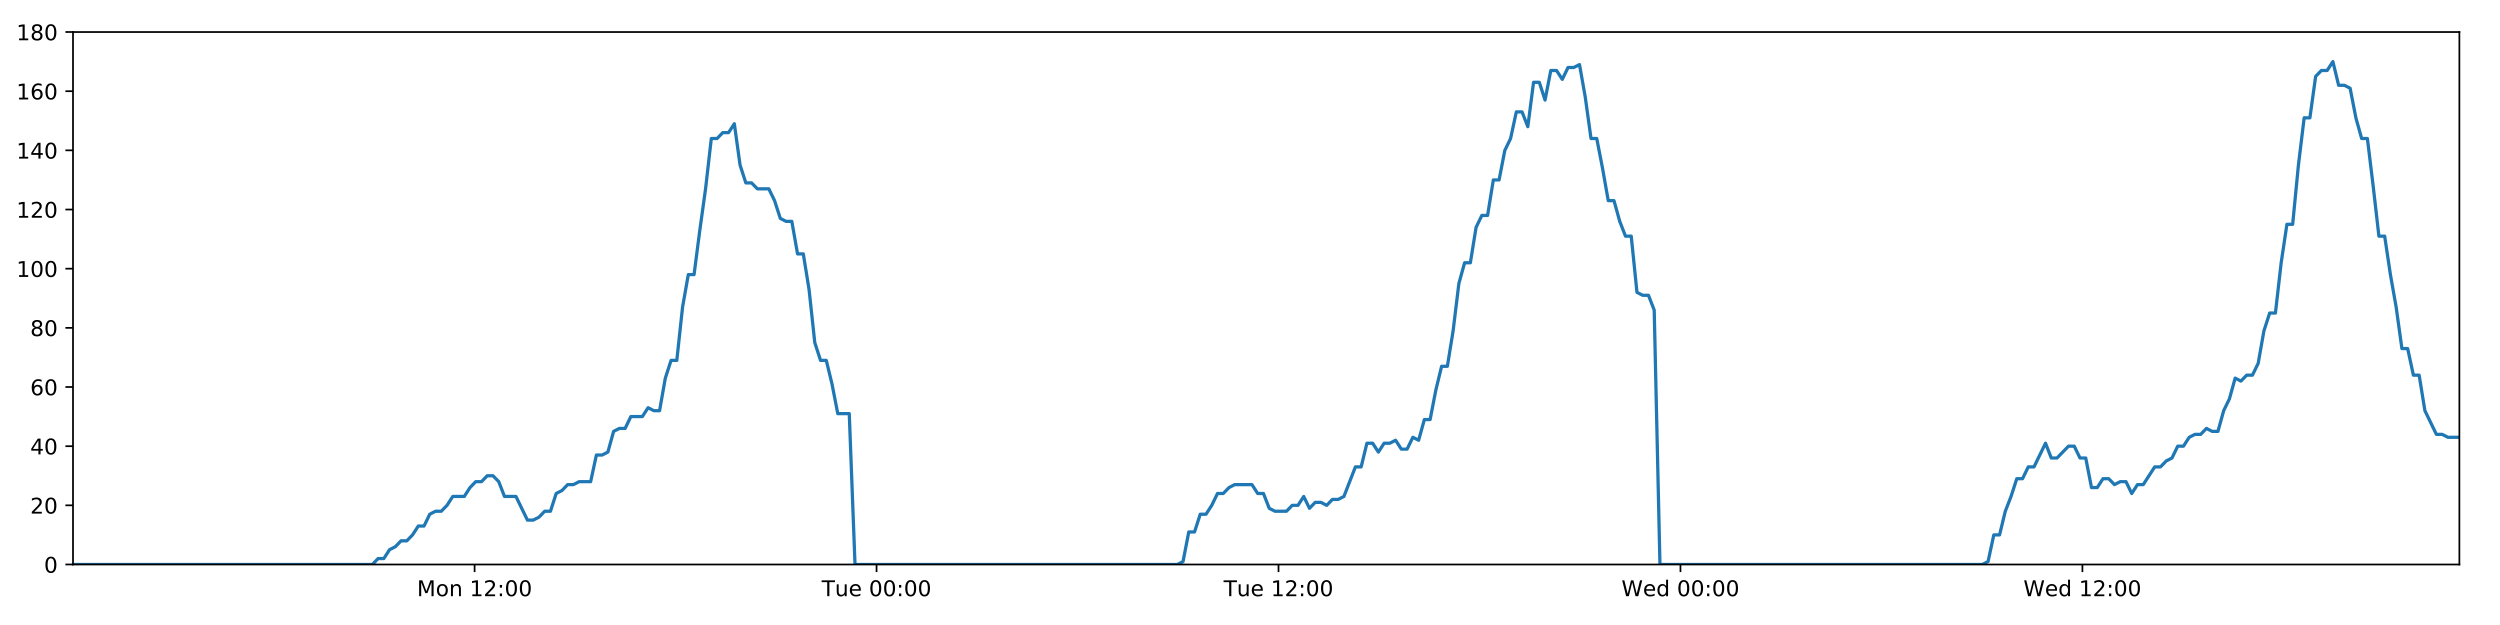
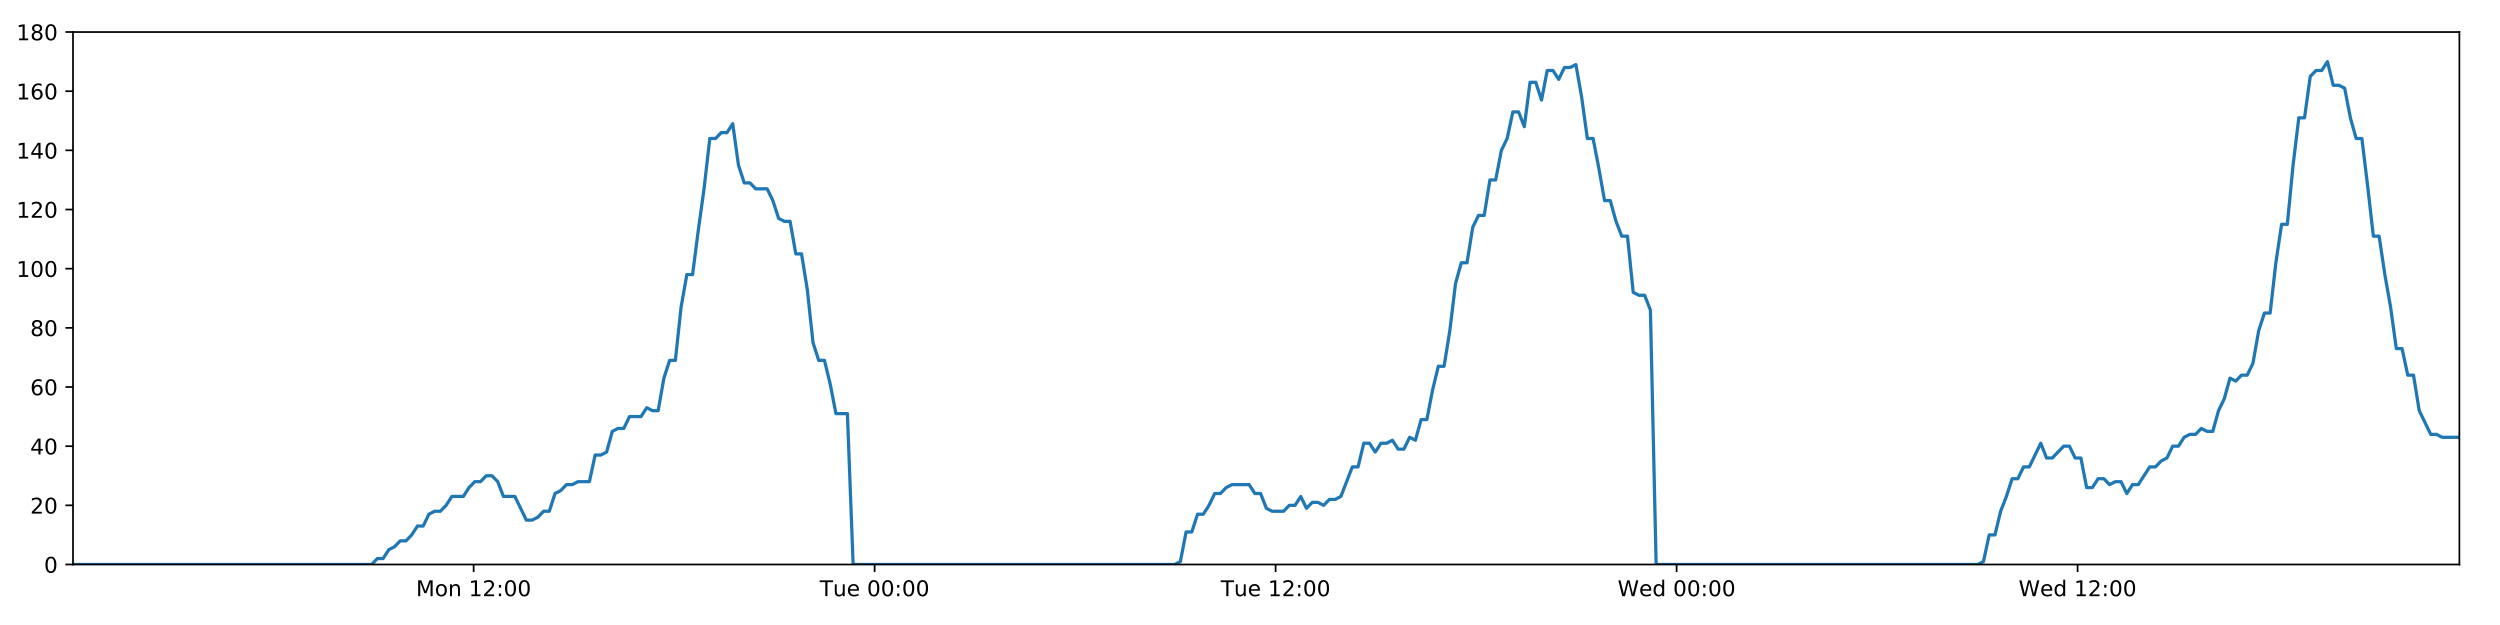
<svg xmlns="http://www.w3.org/2000/svg" xmlns:xlink="http://www.w3.org/1999/xlink" height="288pt" version="1.1" viewBox="0 0 1152 288" width="1152pt">
  <defs>
    <style type="text/css">
*{stroke-linecap:butt;stroke-linejoin:round;}
  </style>
  </defs>
  <g id="figure_1">
    <g id="patch_1">
      <path d="M 0 288  L 1152 288  L 1152 0  L 0 0  z " style="fill:#ffffff;" />
    </g>
    <g id="axes_1">
      <g id="patch_2">
        <path d="M 33.64 260.12  L 1133.28 260.12  L 1133.28 14.76  L 33.64 14.76  z " style="fill:#ffffff;" />
      </g>
      <g id="matplotlib.axis_1">
        <g id="xtick_1">
          <g id="line2d_1">
            <defs>
-               <path d="M 0 0  L 0 3.5  " id="m1190bf5aa4" style="stroke:#000000;stroke-width:0.8;" />
-             </defs>
-             <g>
-               <use style="stroke:#000000;stroke-width:0.8;" x="218.695" xlink:href="#m1190bf5aa4" y="260.12" />
+               <path d="M 0 0  L 0 3.5  " id="m3d86565214" style="stroke:#000000;stroke-width:0.8;" />
+             </defs>
+             <g>
+               <use style="stroke:#000000;stroke-width:0.8;" x="218.25" xlink:href="#m3d86565214" y="260.12" />
            </g>
          </g>
          <g id="text_1">
            <defs>
              <path d="M 9.812 72.906  L 24.516 72.906  L 43.109 23.297  L 61.812 72.906  L 76.516 72.906  L 76.516 0  L 66.891 0  L 66.891 64.016  L 48.094 14.016  L 38.188 14.016  L 19.391 64.016  L 19.391 0  L 9.812 0  z " id="DejaVuSans-77" />
              <path d="M 30.609 48.391  Q 23.391 48.391 19.188 42.75  Q 14.984 37.109 14.984 27.297  Q 14.984 17.484 19.156 11.844  Q 23.344 6.203 30.609 6.203  Q 37.797 6.203 41.984 11.859  Q 46.188 17.531 46.188 27.297  Q 46.188 37.016 41.984 42.703  Q 37.797 48.391 30.609 48.391  z M 30.609 56  Q 42.328 56 49.016 48.375  Q 55.719 40.766 55.719 27.297  Q 55.719 13.875 49.016 6.219  Q 42.328 -1.422 30.609 -1.422  Q 18.844 -1.422 12.172 6.219  Q 5.516 13.875 5.516 27.297  Q 5.516 40.766 12.172 48.375  Q 18.844 56 30.609 56  z " id="DejaVuSans-111" />
              <path d="M 54.891 33.016  L 54.891 0  L 45.906 0  L 45.906 32.719  Q 45.906 40.484 42.875 44.328  Q 39.844 48.188 33.797 48.188  Q 26.516 48.188 22.312 43.547  Q 18.109 38.922 18.109 30.906  L 18.109 0  L 9.078 0  L 9.078 54.688  L 18.109 54.688  L 18.109 46.188  Q 21.344 51.125 25.703 53.562  Q 30.078 56 35.797 56  Q 45.219 56 50.047 50.172  Q 54.891 44.344 54.891 33.016  z " id="DejaVuSans-110" />
              <path id="DejaVuSans-32" />
              <path d="M 12.406 8.297  L 28.516 8.297  L 28.516 63.922  L 10.984 60.406  L 10.984 69.391  L 28.422 72.906  L 38.281 72.906  L 38.281 8.297  L 54.391 8.297  L 54.391 0  L 12.406 0  z " id="DejaVuSans-49" />
              <path d="M 19.188 8.297  L 53.609 8.297  L 53.609 0  L 7.328 0  L 7.328 8.297  Q 12.938 14.109 22.625 23.891  Q 32.328 33.688 34.812 36.531  Q 39.547 41.844 41.422 45.531  Q 43.312 49.219 43.312 52.781  Q 43.312 58.594 39.234 62.25  Q 35.156 65.922 28.609 65.922  Q 23.969 65.922 18.812 64.312  Q 13.672 62.703 7.812 59.422  L 7.812 69.391  Q 13.766 71.781 18.938 73  Q 24.125 74.219 28.422 74.219  Q 39.75 74.219 46.484 68.547  Q 53.219 62.891 53.219 53.422  Q 53.219 48.922 51.531 44.891  Q 49.859 40.875 45.406 35.406  Q 44.188 33.984 37.641 27.219  Q 31.109 20.453 19.188 8.297  z " id="DejaVuSans-50" />
              <path d="M 11.719 12.406  L 22.016 12.406  L 22.016 0  L 11.719 0  z M 11.719 51.703  L 22.016 51.703  L 22.016 39.312  L 11.719 39.312  z " id="DejaVuSans-58" />
              <path d="M 31.781 66.406  Q 24.172 66.406 20.328 58.906  Q 16.5 51.422 16.5 36.375  Q 16.5 21.391 20.328 13.891  Q 24.172 6.391 31.781 6.391  Q 39.453 6.391 43.281 13.891  Q 47.125 21.391 47.125 36.375  Q 47.125 51.422 43.281 58.906  Q 39.453 66.406 31.781 66.406  z M 31.781 74.219  Q 44.047 74.219 50.516 64.516  Q 56.984 54.828 56.984 36.375  Q 56.984 17.969 50.516 8.266  Q 44.047 -1.422 31.781 -1.422  Q 19.531 -1.422 13.062 8.266  Q 6.594 17.969 6.594 36.375  Q 6.594 54.828 13.062 64.516  Q 19.531 74.219 31.781 74.219  z " id="DejaVuSans-48" />
            </defs>
-             <g transform="translate(192.1541 274.7184)scale(0.1 -0.1)">
+             <g transform="translate(191.7095 274.7184)scale(0.1 -0.1)">
              <use xlink:href="#DejaVuSans-77" />
              <use x="86.279" xlink:href="#DejaVuSans-111" />
              <use x="147.461" xlink:href="#DejaVuSans-110" />
              <use x="210.84" xlink:href="#DejaVuSans-32" />
              <use x="242.627" xlink:href="#DejaVuSans-49" />
              <use x="306.25" xlink:href="#DejaVuSans-50" />
              <use x="369.873" xlink:href="#DejaVuSans-58" />
              <use x="403.564" xlink:href="#DejaVuSans-48" />
              <use x="467.188" xlink:href="#DejaVuSans-48" />
            </g>
          </g>
        </g>
        <g id="xtick_2">
          <g id="line2d_2">
            <g>
-               <use style="stroke:#000000;stroke-width:0.8;" x="403.915" xlink:href="#m1190bf5aa4" y="260.12" />
+               <use style="stroke:#000000;stroke-width:0.8;" x="403.026" xlink:href="#m3d86565214" y="260.12" />
            </g>
          </g>
          <g id="text_2">
            <defs>
              <path d="M -0.297 72.906  L 61.375 72.906  L 61.375 64.594  L 35.5 64.594  L 35.5 0  L 25.594 0  L 25.594 64.594  L -0.297 64.594  z " id="DejaVuSans-84" />
              <path d="M 8.5 21.578  L 8.5 54.688  L 17.484 54.688  L 17.484 21.922  Q 17.484 14.156 20.5 10.266  Q 23.531 6.391 29.594 6.391  Q 36.859 6.391 41.078 11.031  Q 45.312 15.672 45.312 23.688  L 45.312 54.688  L 54.297 54.688  L 54.297 0  L 45.312 0  L 45.312 8.406  Q 42.047 3.422 37.719 1  Q 33.406 -1.422 27.688 -1.422  Q 18.266 -1.422 13.375 4.438  Q 8.5 10.297 8.5 21.578  z M 31.109 56  z " id="DejaVuSans-117" />
              <path d="M 56.203 29.594  L 56.203 25.203  L 14.891 25.203  Q 15.484 15.922 20.484 11.062  Q 25.484 6.203 34.422 6.203  Q 39.594 6.203 44.453 7.469  Q 49.312 8.734 54.109 11.281  L 54.109 2.781  Q 49.266 0.734 44.188 -0.344  Q 39.109 -1.422 33.891 -1.422  Q 20.797 -1.422 13.156 6.188  Q 5.516 13.812 5.516 26.812  Q 5.516 40.234 12.766 48.109  Q 20.016 56 32.328 56  Q 43.359 56 49.781 48.891  Q 56.203 41.797 56.203 29.594  z M 47.219 32.234  Q 47.125 39.594 43.094 43.984  Q 39.062 48.391 32.422 48.391  Q 24.906 48.391 20.391 44.141  Q 15.875 39.891 15.188 32.172  z " id="DejaVuSans-101" />
            </defs>
-             <g transform="translate(378.6292 274.7184)scale(0.1 -0.1)">
+             <g transform="translate(377.7397 274.7184)scale(0.1 -0.1)">
              <use xlink:href="#DejaVuSans-84" />
              <use x="60.85" xlink:href="#DejaVuSans-117" />
              <use x="124.229" xlink:href="#DejaVuSans-101" />
              <use x="185.752" xlink:href="#DejaVuSans-32" />
              <use x="217.539" xlink:href="#DejaVuSans-48" />
              <use x="281.162" xlink:href="#DejaVuSans-48" />
              <use x="344.785" xlink:href="#DejaVuSans-58" />
              <use x="378.477" xlink:href="#DejaVuSans-48" />
              <use x="442.1" xlink:href="#DejaVuSans-48" />
            </g>
          </g>
        </g>
        <g id="xtick_3">
          <g id="line2d_3">
            <g>
-               <use style="stroke:#000000;stroke-width:0.8;" x="589.136" xlink:href="#m1190bf5aa4" y="260.12" />
+               <use style="stroke:#000000;stroke-width:0.8;" x="587.801" xlink:href="#m3d86565214" y="260.12" />
            </g>
          </g>
          <g id="text_3">
-             <g transform="translate(563.8497 274.7184)scale(0.1 -0.1)">
+             <g transform="translate(562.5152 274.7184)scale(0.1 -0.1)">
              <use xlink:href="#DejaVuSans-84" />
              <use x="60.85" xlink:href="#DejaVuSans-117" />
              <use x="124.229" xlink:href="#DejaVuSans-101" />
              <use x="185.752" xlink:href="#DejaVuSans-32" />
              <use x="217.539" xlink:href="#DejaVuSans-49" />
              <use x="281.162" xlink:href="#DejaVuSans-50" />
              <use x="344.785" xlink:href="#DejaVuSans-58" />
              <use x="378.477" xlink:href="#DejaVuSans-48" />
              <use x="442.1" xlink:href="#DejaVuSans-48" />
            </g>
          </g>
        </g>
        <g id="xtick_4">
          <g id="line2d_4">
            <g>
-               <use style="stroke:#000000;stroke-width:0.8;" x="774.356" xlink:href="#m1190bf5aa4" y="260.12" />
+               <use style="stroke:#000000;stroke-width:0.8;" x="772.577" xlink:href="#m3d86565214" y="260.12" />
            </g>
          </g>
          <g id="text_4">
            <defs>
              <path d="M 3.328 72.906  L 13.281 72.906  L 28.609 11.281  L 43.891 72.906  L 54.984 72.906  L 70.312 11.281  L 85.594 72.906  L 95.609 72.906  L 77.297 0  L 64.891 0  L 49.516 63.281  L 33.984 0  L 21.578 0  z " id="DejaVuSans-87" />
              <path d="M 45.406 46.391  L 45.406 75.984  L 54.391 75.984  L 54.391 0  L 45.406 0  L 45.406 8.203  Q 42.578 3.328 38.25 0.953  Q 33.938 -1.422 27.875 -1.422  Q 17.969 -1.422 11.734 6.484  Q 5.516 14.406 5.516 27.297  Q 5.516 40.188 11.734 48.094  Q 17.969 56 27.875 56  Q 33.938 56 38.25 53.625  Q 42.578 51.266 45.406 46.391  z M 14.797 27.297  Q 14.797 17.391 18.875 11.75  Q 22.953 6.109 30.078 6.109  Q 37.203 6.109 41.297 11.75  Q 45.406 17.391 45.406 27.297  Q 45.406 37.203 41.297 42.844  Q 37.203 48.484 30.078 48.484  Q 22.953 48.484 18.875 42.844  Q 14.797 37.203 14.797 27.297  z " id="DejaVuSans-100" />
            </defs>
-             <g transform="translate(747.1671 274.7184)scale(0.1 -0.1)">
+             <g transform="translate(745.3877 274.7184)scale(0.1 -0.1)">
              <use xlink:href="#DejaVuSans-87" />
              <use x="98.799" xlink:href="#DejaVuSans-101" />
              <use x="160.322" xlink:href="#DejaVuSans-100" />
              <use x="223.799" xlink:href="#DejaVuSans-32" />
              <use x="255.586" xlink:href="#DejaVuSans-48" />
              <use x="319.209" xlink:href="#DejaVuSans-48" />
              <use x="382.832" xlink:href="#DejaVuSans-58" />
              <use x="416.523" xlink:href="#DejaVuSans-48" />
              <use x="480.146" xlink:href="#DejaVuSans-48" />
            </g>
          </g>
        </g>
        <g id="xtick_5">
          <g id="line2d_5">
            <g>
-               <use style="stroke:#000000;stroke-width:0.8;" x="959.577" xlink:href="#m1190bf5aa4" y="260.12" />
+               <use style="stroke:#000000;stroke-width:0.8;" x="957.352" xlink:href="#m3d86565214" y="260.12" />
            </g>
          </g>
          <g id="text_5">
-             <g transform="translate(932.3876 274.7184)scale(0.1 -0.1)">
+             <g transform="translate(930.1632 274.7184)scale(0.1 -0.1)">
              <use xlink:href="#DejaVuSans-87" />
              <use x="98.799" xlink:href="#DejaVuSans-101" />
              <use x="160.322" xlink:href="#DejaVuSans-100" />
              <use x="223.799" xlink:href="#DejaVuSans-32" />
              <use x="255.586" xlink:href="#DejaVuSans-49" />
              <use x="319.209" xlink:href="#DejaVuSans-50" />
              <use x="382.832" xlink:href="#DejaVuSans-58" />
              <use x="416.523" xlink:href="#DejaVuSans-48" />
              <use x="480.146" xlink:href="#DejaVuSans-48" />
            </g>
          </g>
        </g>
      </g>
      <g id="matplotlib.axis_2">
        <g id="ytick_1">
          <g id="line2d_6">
            <defs>
-               <path d="M 0 0  L -3.5 0  " id="m3214b2217e" style="stroke:#000000;stroke-width:0.8;" />
-             </defs>
-             <g>
-               <use style="stroke:#000000;stroke-width:0.8;" x="33.64" xlink:href="#m3214b2217e" y="260.12" />
+               <path d="M 0 0  L -3.5 0  " id="m8ab83687be" style="stroke:#000000;stroke-width:0.8;" />
+             </defs>
+             <g>
+               <use style="stroke:#000000;stroke-width:0.8;" x="33.64" xlink:href="#m8ab83687be" y="260.12" />
            </g>
          </g>
          <g id="text_6">
            <g transform="translate(20.2775 263.9192)scale(0.1 -0.1)">
              <use xlink:href="#DejaVuSans-48" />
            </g>
          </g>
        </g>
        <g id="ytick_2">
          <g id="line2d_7">
            <g>
-               <use style="stroke:#000000;stroke-width:0.8;" x="33.64" xlink:href="#m3214b2217e" y="232.858" />
+               <use style="stroke:#000000;stroke-width:0.8;" x="33.64" xlink:href="#m8ab83687be" y="232.858" />
            </g>
          </g>
          <g id="text_7">
            <g transform="translate(13.915 236.657)scale(0.1 -0.1)">
              <use xlink:href="#DejaVuSans-50" />
              <use x="63.623" xlink:href="#DejaVuSans-48" />
            </g>
          </g>
        </g>
        <g id="ytick_3">
          <g id="line2d_8">
            <g>
-               <use style="stroke:#000000;stroke-width:0.8;" x="33.64" xlink:href="#m3214b2217e" y="205.596" />
+               <use style="stroke:#000000;stroke-width:0.8;" x="33.64" xlink:href="#m8ab83687be" y="205.596" />
            </g>
          </g>
          <g id="text_8">
            <defs>
              <path d="M 37.797 64.312  L 12.891 25.391  L 37.797 25.391  z M 35.203 72.906  L 47.609 72.906  L 47.609 25.391  L 58.016 25.391  L 58.016 17.188  L 47.609 17.188  L 47.609 0  L 37.797 0  L 37.797 17.188  L 4.891 17.188  L 4.891 26.703  z " id="DejaVuSans-52" />
            </defs>
            <g transform="translate(13.915 209.3948)scale(0.1 -0.1)">
              <use xlink:href="#DejaVuSans-52" />
              <use x="63.623" xlink:href="#DejaVuSans-48" />
            </g>
          </g>
        </g>
        <g id="ytick_4">
          <g id="line2d_9">
            <g>
-               <use style="stroke:#000000;stroke-width:0.8;" x="33.64" xlink:href="#m3214b2217e" y="178.333" />
+               <use style="stroke:#000000;stroke-width:0.8;" x="33.64" xlink:href="#m8ab83687be" y="178.333" />
            </g>
          </g>
          <g id="text_9">
            <defs>
              <path d="M 33.016 40.375  Q 26.375 40.375 22.484 35.828  Q 18.609 31.297 18.609 23.391  Q 18.609 15.531 22.484 10.953  Q 26.375 6.391 33.016 6.391  Q 39.656 6.391 43.531 10.953  Q 47.406 15.531 47.406 23.391  Q 47.406 31.297 43.531 35.828  Q 39.656 40.375 33.016 40.375  z M 52.594 71.297  L 52.594 62.312  Q 48.875 64.062 45.094 64.984  Q 41.312 65.922 37.594 65.922  Q 27.828 65.922 22.672 59.328  Q 17.531 52.734 16.797 39.406  Q 19.672 43.656 24.016 45.922  Q 28.375 48.188 33.594 48.188  Q 44.578 48.188 50.953 41.516  Q 57.328 34.859 57.328 23.391  Q 57.328 12.156 50.688 5.359  Q 44.047 -1.422 33.016 -1.422  Q 20.359 -1.422 13.672 8.266  Q 6.984 17.969 6.984 36.375  Q 6.984 53.656 15.188 63.938  Q 23.391 74.219 37.203 74.219  Q 40.922 74.219 44.703 73.484  Q 48.484 72.75 52.594 71.297  z " id="DejaVuSans-54" />
            </defs>
            <g transform="translate(13.915 182.1326)scale(0.1 -0.1)">
              <use xlink:href="#DejaVuSans-54" />
              <use x="63.623" xlink:href="#DejaVuSans-48" />
            </g>
          </g>
        </g>
        <g id="ytick_5">
          <g id="line2d_10">
            <g>
-               <use style="stroke:#000000;stroke-width:0.8;" x="33.64" xlink:href="#m3214b2217e" y="151.071" />
+               <use style="stroke:#000000;stroke-width:0.8;" x="33.64" xlink:href="#m8ab83687be" y="151.071" />
            </g>
          </g>
          <g id="text_10">
            <defs>
              <path d="M 31.781 34.625  Q 24.75 34.625 20.719 30.859  Q 16.703 27.094 16.703 20.516  Q 16.703 13.922 20.719 10.156  Q 24.75 6.391 31.781 6.391  Q 38.812 6.391 42.859 10.172  Q 46.922 13.969 46.922 20.516  Q 46.922 27.094 42.891 30.859  Q 38.875 34.625 31.781 34.625  z M 21.922 38.812  Q 15.578 40.375 12.031 44.719  Q 8.5 49.078 8.5 55.328  Q 8.5 64.062 14.719 69.141  Q 20.953 74.219 31.781 74.219  Q 42.672 74.219 48.875 69.141  Q 55.078 64.062 55.078 55.328  Q 55.078 49.078 51.531 44.719  Q 48 40.375 41.703 38.812  Q 48.828 37.156 52.797 32.312  Q 56.781 27.484 56.781 20.516  Q 56.781 9.906 50.312 4.234  Q 43.844 -1.422 31.781 -1.422  Q 19.734 -1.422 13.25 4.234  Q 6.781 9.906 6.781 20.516  Q 6.781 27.484 10.781 32.312  Q 14.797 37.156 21.922 38.812  z M 18.312 54.391  Q 18.312 48.734 21.844 45.562  Q 25.391 42.391 31.781 42.391  Q 38.141 42.391 41.719 45.562  Q 45.312 48.734 45.312 54.391  Q 45.312 60.062 41.719 63.234  Q 38.141 66.406 31.781 66.406  Q 25.391 66.406 21.844 63.234  Q 18.312 60.062 18.312 54.391  z " id="DejaVuSans-56" />
            </defs>
            <g transform="translate(13.915 154.8703)scale(0.1 -0.1)">
              <use xlink:href="#DejaVuSans-56" />
              <use x="63.623" xlink:href="#DejaVuSans-48" />
            </g>
          </g>
        </g>
        <g id="ytick_6">
          <g id="line2d_11">
            <g>
-               <use style="stroke:#000000;stroke-width:0.8;" x="33.64" xlink:href="#m3214b2217e" y="123.809" />
+               <use style="stroke:#000000;stroke-width:0.8;" x="33.64" xlink:href="#m8ab83687be" y="123.809" />
            </g>
          </g>
          <g id="text_11">
            <g transform="translate(7.5525 127.6081)scale(0.1 -0.1)">
              <use xlink:href="#DejaVuSans-49" />
              <use x="63.623" xlink:href="#DejaVuSans-48" />
              <use x="127.246" xlink:href="#DejaVuSans-48" />
            </g>
          </g>
        </g>
        <g id="ytick_7">
          <g id="line2d_12">
            <g>
-               <use style="stroke:#000000;stroke-width:0.8;" x="33.64" xlink:href="#m3214b2217e" y="96.547" />
+               <use style="stroke:#000000;stroke-width:0.8;" x="33.64" xlink:href="#m8ab83687be" y="96.547" />
            </g>
          </g>
          <g id="text_12">
            <g transform="translate(7.5525 100.3459)scale(0.1 -0.1)">
              <use xlink:href="#DejaVuSans-49" />
              <use x="63.623" xlink:href="#DejaVuSans-50" />
              <use x="127.246" xlink:href="#DejaVuSans-48" />
            </g>
          </g>
        </g>
        <g id="ytick_8">
          <g id="line2d_13">
            <g>
-               <use style="stroke:#000000;stroke-width:0.8;" x="33.64" xlink:href="#m3214b2217e" y="69.284" />
+               <use style="stroke:#000000;stroke-width:0.8;" x="33.64" xlink:href="#m8ab83687be" y="69.284" />
            </g>
          </g>
          <g id="text_13">
            <g transform="translate(7.5525 73.08366)scale(0.1 -0.1)">
              <use xlink:href="#DejaVuSans-49" />
              <use x="63.623" xlink:href="#DejaVuSans-52" />
              <use x="127.246" xlink:href="#DejaVuSans-48" />
            </g>
          </g>
        </g>
        <g id="ytick_9">
          <g id="line2d_14">
            <g>
-               <use style="stroke:#000000;stroke-width:0.8;" x="33.64" xlink:href="#m3214b2217e" y="42.022" />
+               <use style="stroke:#000000;stroke-width:0.8;" x="33.64" xlink:href="#m8ab83687be" y="42.022" />
            </g>
          </g>
          <g id="text_14">
            <g transform="translate(7.5525 45.82144)scale(0.1 -0.1)">
              <use xlink:href="#DejaVuSans-49" />
              <use x="63.623" xlink:href="#DejaVuSans-54" />
              <use x="127.246" xlink:href="#DejaVuSans-48" />
            </g>
          </g>
        </g>
        <g id="ytick_10">
          <g id="line2d_15">
            <g>
-               <use style="stroke:#000000;stroke-width:0.8;" x="33.64" xlink:href="#m3214b2217e" y="14.76" />
+               <use style="stroke:#000000;stroke-width:0.8;" x="33.64" xlink:href="#m8ab83687be" y="14.76" />
            </g>
          </g>
          <g id="text_15">
            <g transform="translate(7.5525 18.55922)scale(0.1 -0.1)">
              <use xlink:href="#DejaVuSans-49" />
              <use x="63.623" xlink:href="#DejaVuSans-56" />
              <use x="127.246" xlink:href="#DejaVuSans-48" />
            </g>
          </g>
        </g>
      </g>
      <g id="line2d_16">
-         <path clip-path="url(#pf730c7b6bb)" d="M 33.64 260.12  L 171.6 260.12  L 174.203 257.394  L 176.856 257.394  L 179.502 253.304  L 182.146 251.941  L 184.797 249.215  L 187.445 249.215  L 190.096 246.489  L 192.744 242.4  L 195.39 242.4  L 198.037 236.947  L 200.688 235.584  L 203.337 235.584  L 205.988 232.858  L 208.633 228.768  L 213.928 228.768  L 216.573 224.679  L 219.221 221.953  L 221.869 221.953  L 224.522 219.227  L 227.171 219.227  L 229.821 221.953  L 232.466 228.768  L 237.755 228.768  L 243.045 239.673  L 245.699 239.673  L 248.348 238.31  L 251 235.584  L 253.644 235.584  L 256.289 227.405  L 258.934 226.042  L 261.58 223.316  L 264.224 223.316  L 266.875 221.953  L 272.167 221.953  L 274.817 209.685  L 277.461 209.685  L 280.109 208.322  L 282.754 198.78  L 285.407 197.417  L 288.052 197.417  L 290.698 191.964  L 295.99 191.964  L 298.641 187.875  L 301.286 189.238  L 303.931 189.238  L 306.577 174.244  L 309.223 166.065  L 311.871 166.065  L 314.521 141.529  L 317.173 126.535  L 319.822 126.535  L 322.474 106.088  L 325.122 87.005  L 327.772 63.832  L 330.424 63.832  L 333.074 61.106  L 335.725 61.106  L 338.376 57.016  L 341.029 76.1  L 343.681 84.279  L 346.333 84.279  L 348.98 87.005  L 354.271 87.005  L 356.918 92.457  L 359.565 100.636  L 362.215 101.999  L 364.865 101.999  L 367.511 116.993  L 370.158 116.993  L 372.806 133.351  L 375.452 157.887  L 378.1 166.065  L 380.748 166.065  L 383.394 176.97  L 386.041 190.601  L 391.34 190.601  L 393.988 260.12  L 542.536 260.12  L 545.139 258.757  L 547.786 245.126  L 550.432 245.126  L 553.076 236.947  L 555.728 236.947  L 558.374 232.858  L 561.019 227.405  L 563.665 227.405  L 566.313 224.679  L 568.962 223.316  L 576.909 223.316  L 579.555 227.405  L 582.206 227.405  L 584.863 234.221  L 587.509 235.584  L 592.809 235.584  L 595.46 232.858  L 598.109 232.858  L 600.754 228.768  L 603.399 234.221  L 606.043 231.495  L 608.697 231.495  L 611.342 232.858  L 613.987 230.132  L 616.632 230.132  L 619.278 228.768  L 624.573 215.137  L 627.22 215.137  L 629.866 204.232  L 632.512 204.232  L 635.159 208.322  L 637.804 204.232  L 640.449 204.232  L 643.093 202.869  L 645.738 206.959  L 648.388 206.959  L 651.055 201.506  L 653.704 202.869  L 656.349 193.328  L 658.996 193.328  L 661.644 179.696  L 664.296 168.792  L 666.944 168.792  L 669.596 152.434  L 672.248 130.624  L 674.893 121.083  L 677.541 121.083  L 680.187 104.725  L 682.834 99.273  L 685.48 99.273  L 688.128 82.916  L 690.778 82.916  L 693.424 69.284  L 696.072 63.832  L 698.72 51.564  L 701.367 51.564  L 704.013 58.38  L 706.66 37.933  L 709.31 37.933  L 711.956 46.112  L 714.603 32.48  L 717.25 32.48  L 719.897 36.57  L 722.542 31.117  L 725.19 31.117  L 727.837 29.754  L 730.488 44.748  L 733.136 63.832  L 735.783 63.832  L 738.43 77.463  L 741.082 92.457  L 743.728 92.457  L 746.374 101.999  L 749.022 108.815  L 751.668 108.815  L 754.317 134.714  L 756.965 136.077  L 759.611 136.077  L 762.259 142.892  L 764.906 260.12  L 913.453 260.12  L 916.099 258.757  L 918.745 246.489  L 921.395 246.489  L 924.04 235.584  L 926.686 228.768  L 929.333 220.59  L 931.978 220.59  L 934.626 215.137  L 937.277 215.137  L 942.573 204.232  L 945.224 211.048  L 947.872 211.048  L 953.167 205.596  L 955.813 205.596  L 958.461 211.048  L 961.108 211.048  L 963.759 224.679  L 966.405 224.679  L 969.053 220.59  L 971.699 220.59  L 974.355 223.316  L 977.002 221.953  L 979.653 221.953  L 982.303 227.405  L 984.95 223.316  L 987.597 223.316  L 992.898 215.137  L 995.548 215.137  L 998.198 212.411  L 1000.846 211.048  L 1003.494 205.596  L 1006.141 205.596  L 1008.789 201.506  L 1011.436 200.143  L 1014.083 200.143  L 1016.73 197.417  L 1019.378 198.78  L 1022.026 198.78  L 1024.673 189.238  L 1027.32 183.786  L 1029.969 174.244  L 1032.614 175.607  L 1035.271 172.881  L 1037.919 172.881  L 1040.568 167.428  L 1043.223 152.434  L 1045.869 144.256  L 1048.514 144.256  L 1051.162 121.083  L 1053.81 103.362  L 1056.459 103.362  L 1059.111 76.1  L 1061.758 54.29  L 1064.402 54.29  L 1067.047 35.207  L 1069.7 32.48  L 1072.346 32.48  L 1074.992 28.391  L 1077.642 39.296  L 1080.294 39.296  L 1082.938 40.659  L 1085.589 54.29  L 1088.248 63.832  L 1090.896 63.832  L 1093.545 85.642  L 1096.198 108.815  L 1098.851 108.815  L 1101.501 126.535  L 1104.15 141.529  L 1106.798 160.613  L 1109.446 160.613  L 1112.092 172.881  L 1114.74 172.881  L 1117.391 189.238  L 1122.689 200.143  L 1125.337 200.143  L 1127.986 201.506  L 1133.28 201.506  L 1133.28 201.506  " style="fill:none;stroke:#1f77b4;stroke-linecap:square;stroke-width:1.5;" />
+         <path clip-path="url(#p7fd001a005)" d="M 33.64 260.12  L 171.268 260.12  L 173.865 257.394  L 176.512 257.394  L 179.151 253.304  L 181.79 251.941  L 184.434 249.215  L 187.075 249.215  L 189.72 246.489  L 192.362 242.4  L 195.001 242.4  L 197.643 236.947  L 200.287 235.584  L 202.93 235.584  L 205.574 232.858  L 208.213 228.768  L 213.494 228.768  L 216.133 224.679  L 218.775 221.953  L 221.417 221.953  L 224.064 219.227  L 226.706 219.227  L 229.35 221.953  L 231.988 228.768  L 237.265 228.768  L 242.542 239.673  L 245.19 239.673  L 247.833 238.31  L 250.478 235.584  L 253.116 235.584  L 255.754 227.405  L 258.392 226.042  L 261.032 223.316  L 263.67 223.316  L 266.314 221.953  L 271.594 221.953  L 274.237 209.685  L 276.876 209.685  L 279.517 208.322  L 282.156 198.78  L 284.802 197.417  L 287.441 197.417  L 290.08 191.964  L 295.36 191.964  L 298.004 187.875  L 300.643 189.238  L 303.282 189.238  L 305.921 174.244  L 308.561 166.065  L 311.203 166.065  L 313.847 141.529  L 316.492 126.535  L 319.134 126.535  L 321.78 106.088  L 324.421 87.005  L 327.066 63.832  L 329.711 63.832  L 332.355 61.106  L 334.999 61.106  L 337.644 57.016  L 340.29 76.1  L 342.937 84.279  L 345.582 84.279  L 348.222 87.005  L 353.501 87.005  L 356.142 92.457  L 358.782 100.636  L 361.426 101.999  L 364.07 101.999  L 366.709 116.993  L 369.349 116.993  L 371.991 133.351  L 374.631 157.887  L 377.272 166.065  L 379.914 166.065  L 382.554 176.97  L 385.194 190.601  L 390.481 190.601  L 393.122 260.12  L 541.313 260.12  L 543.91 258.757  L 546.551 245.126  L 549.19 245.126  L 551.828 236.947  L 554.473 236.947  L 557.113 232.858  L 559.752 227.405  L 562.391 227.405  L 565.033 224.679  L 567.676 223.316  L 575.604 223.316  L 578.243 227.405  L 580.889 227.405  L 583.539 234.221  L 586.178 235.584  L 591.466 235.584  L 594.11 232.858  L 596.753 232.858  L 599.391 228.768  L 602.03 234.221  L 604.668 231.495  L 607.315 231.495  L 609.954 232.858  L 612.592 230.132  L 615.232 230.132  L 617.871 228.768  L 623.153 215.137  L 625.794 215.137  L 628.434 204.232  L 631.073 204.232  L 633.714 208.322  L 636.353 204.232  L 638.991 204.232  L 641.629 202.869  L 644.267 206.959  L 646.911 206.959  L 649.571 201.506  L 652.214 202.869  L 654.853 193.328  L 657.493 193.328  L 660.136 179.696  L 662.781 168.792  L 665.422 168.792  L 668.068 152.434  L 670.714 130.624  L 673.352 121.083  L 675.994 121.083  L 678.633 104.725  L 681.274 99.273  L 683.914 99.273  L 686.555 82.916  L 689.199 82.916  L 691.839 69.284  L 694.481 63.832  L 697.122 51.564  L 699.763 51.564  L 702.402 58.38  L 705.044 37.933  L 707.687 37.933  L 710.326 46.112  L 712.967 32.48  L 715.608 32.48  L 718.249 36.57  L 720.887 31.117  L 723.528 31.117  L 726.17 29.754  L 728.814 44.748  L 731.455 63.832  L 734.096 63.832  L 736.737 77.463  L 739.383 92.457  L 742.022 92.457  L 744.662 101.999  L 747.303 108.815  L 749.943 108.815  L 752.586 134.714  L 755.227 136.077  L 757.867 136.077  L 760.509 142.892  L 763.149 260.12  L 911.339 260.12  L 913.979 258.757  L 916.619 246.489  L 919.263 246.489  L 921.901 235.584  L 924.54 228.768  L 927.181 220.59  L 929.82 220.59  L 932.462 215.137  L 935.106 215.137  L 940.39 204.232  L 943.034 211.048  L 945.675 211.048  L 950.958 205.596  L 953.598 205.596  L 956.239 211.048  L 958.88 211.048  L 961.525 224.679  L 964.164 224.679  L 966.805 220.59  L 969.446 220.59  L 972.095 223.316  L 974.735 221.953  L 977.381 221.953  L 980.024 227.405  L 982.665 223.316  L 985.306 223.316  L 990.594 215.137  L 993.237 215.137  L 995.881 212.411  L 998.523 211.048  L 1001.164 205.596  L 1003.804 205.596  L 1006.447 201.506  L 1009.087 200.143  L 1011.728 200.143  L 1014.369 197.417  L 1017.01 198.78  L 1019.652 198.78  L 1022.292 189.238  L 1024.933 183.786  L 1027.575 174.244  L 1030.214 175.607  L 1032.864 172.881  L 1035.506 172.881  L 1038.149 167.428  L 1040.798 152.434  L 1043.437 144.256  L 1046.076 144.256  L 1048.717 121.083  L 1051.359 103.362  L 1054.001 103.362  L 1056.648 76.1  L 1059.288 54.29  L 1061.926 54.29  L 1064.565 35.207  L 1067.212 32.48  L 1069.851 32.48  L 1072.49 28.391  L 1075.134 39.296  L 1077.779 39.296  L 1080.417 40.659  L 1083.062 54.29  L 1085.714 63.832  L 1088.356 63.832  L 1090.999 85.642  L 1093.645 108.815  L 1096.292 108.815  L 1098.936 126.535  L 1101.578 141.529  L 1104.22 160.613  L 1106.861 160.613  L 1109.502 172.881  L 1112.143 172.881  L 1114.788 189.238  L 1120.072 200.143  L 1122.714 200.143  L 1125.357 201.506  L 1133.28 201.506  L 1133.28 201.506  " style="fill:none;stroke:#1f77b4;stroke-linecap:square;stroke-width:1.5;" />
      </g>
      <g id="patch_3">
        <path d="M 33.64 260.12  L 33.64 14.76  " style="fill:none;stroke:#000000;stroke-linecap:square;stroke-linejoin:miter;stroke-width:0.8;" />
      </g>
      <g id="patch_4">
        <path d="M 1133.28 260.12  L 1133.28 14.76  " style="fill:none;stroke:#000000;stroke-linecap:square;stroke-linejoin:miter;stroke-width:0.8;" />
      </g>
      <g id="patch_5">
        <path d="M 33.64 260.12  L 1133.28 260.12  " style="fill:none;stroke:#000000;stroke-linecap:square;stroke-linejoin:miter;stroke-width:0.8;" />
      </g>
      <g id="patch_6">
        <path d="M 33.64 14.76  L 1133.28 14.76  " style="fill:none;stroke:#000000;stroke-linecap:square;stroke-linejoin:miter;stroke-width:0.8;" />
      </g>
    </g>
  </g>
  <defs>
-     <clipPath id="pf730c7b6bb">
+     <clipPath id="p7fd001a005">
      <rect height="245.36" width="1099.64" x="33.64" y="14.76" />
    </clipPath>
  </defs>
</svg>
